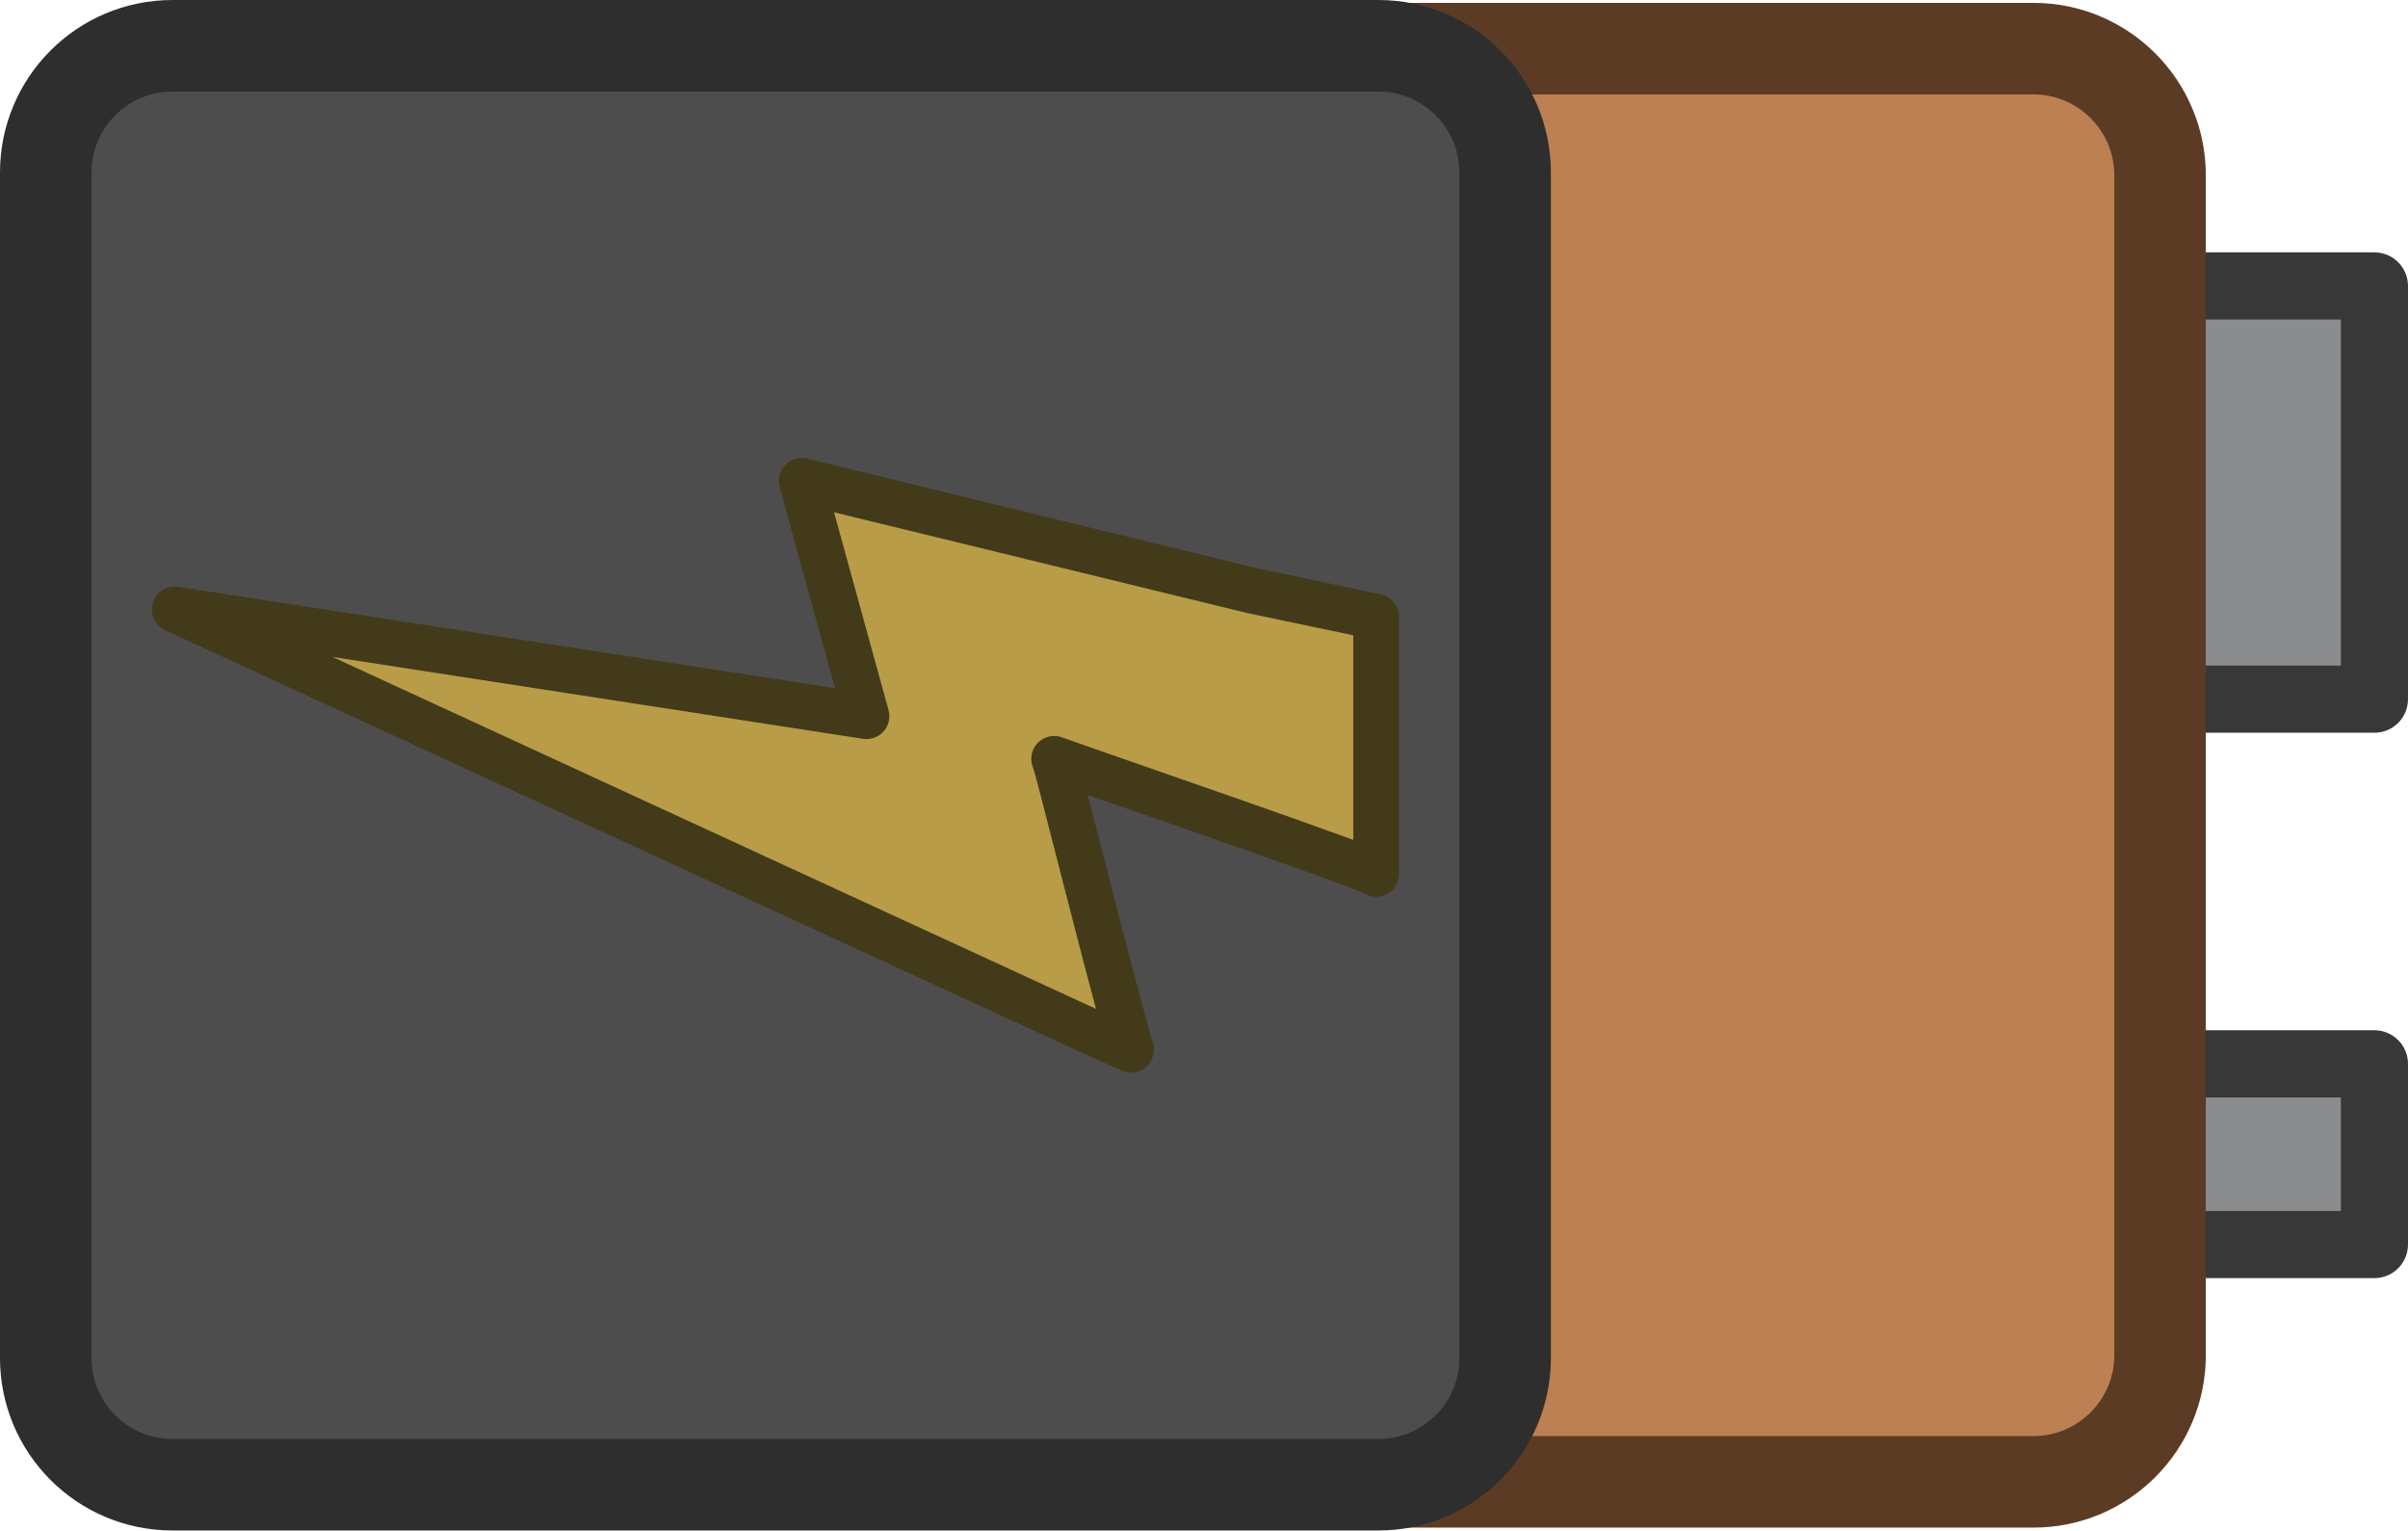
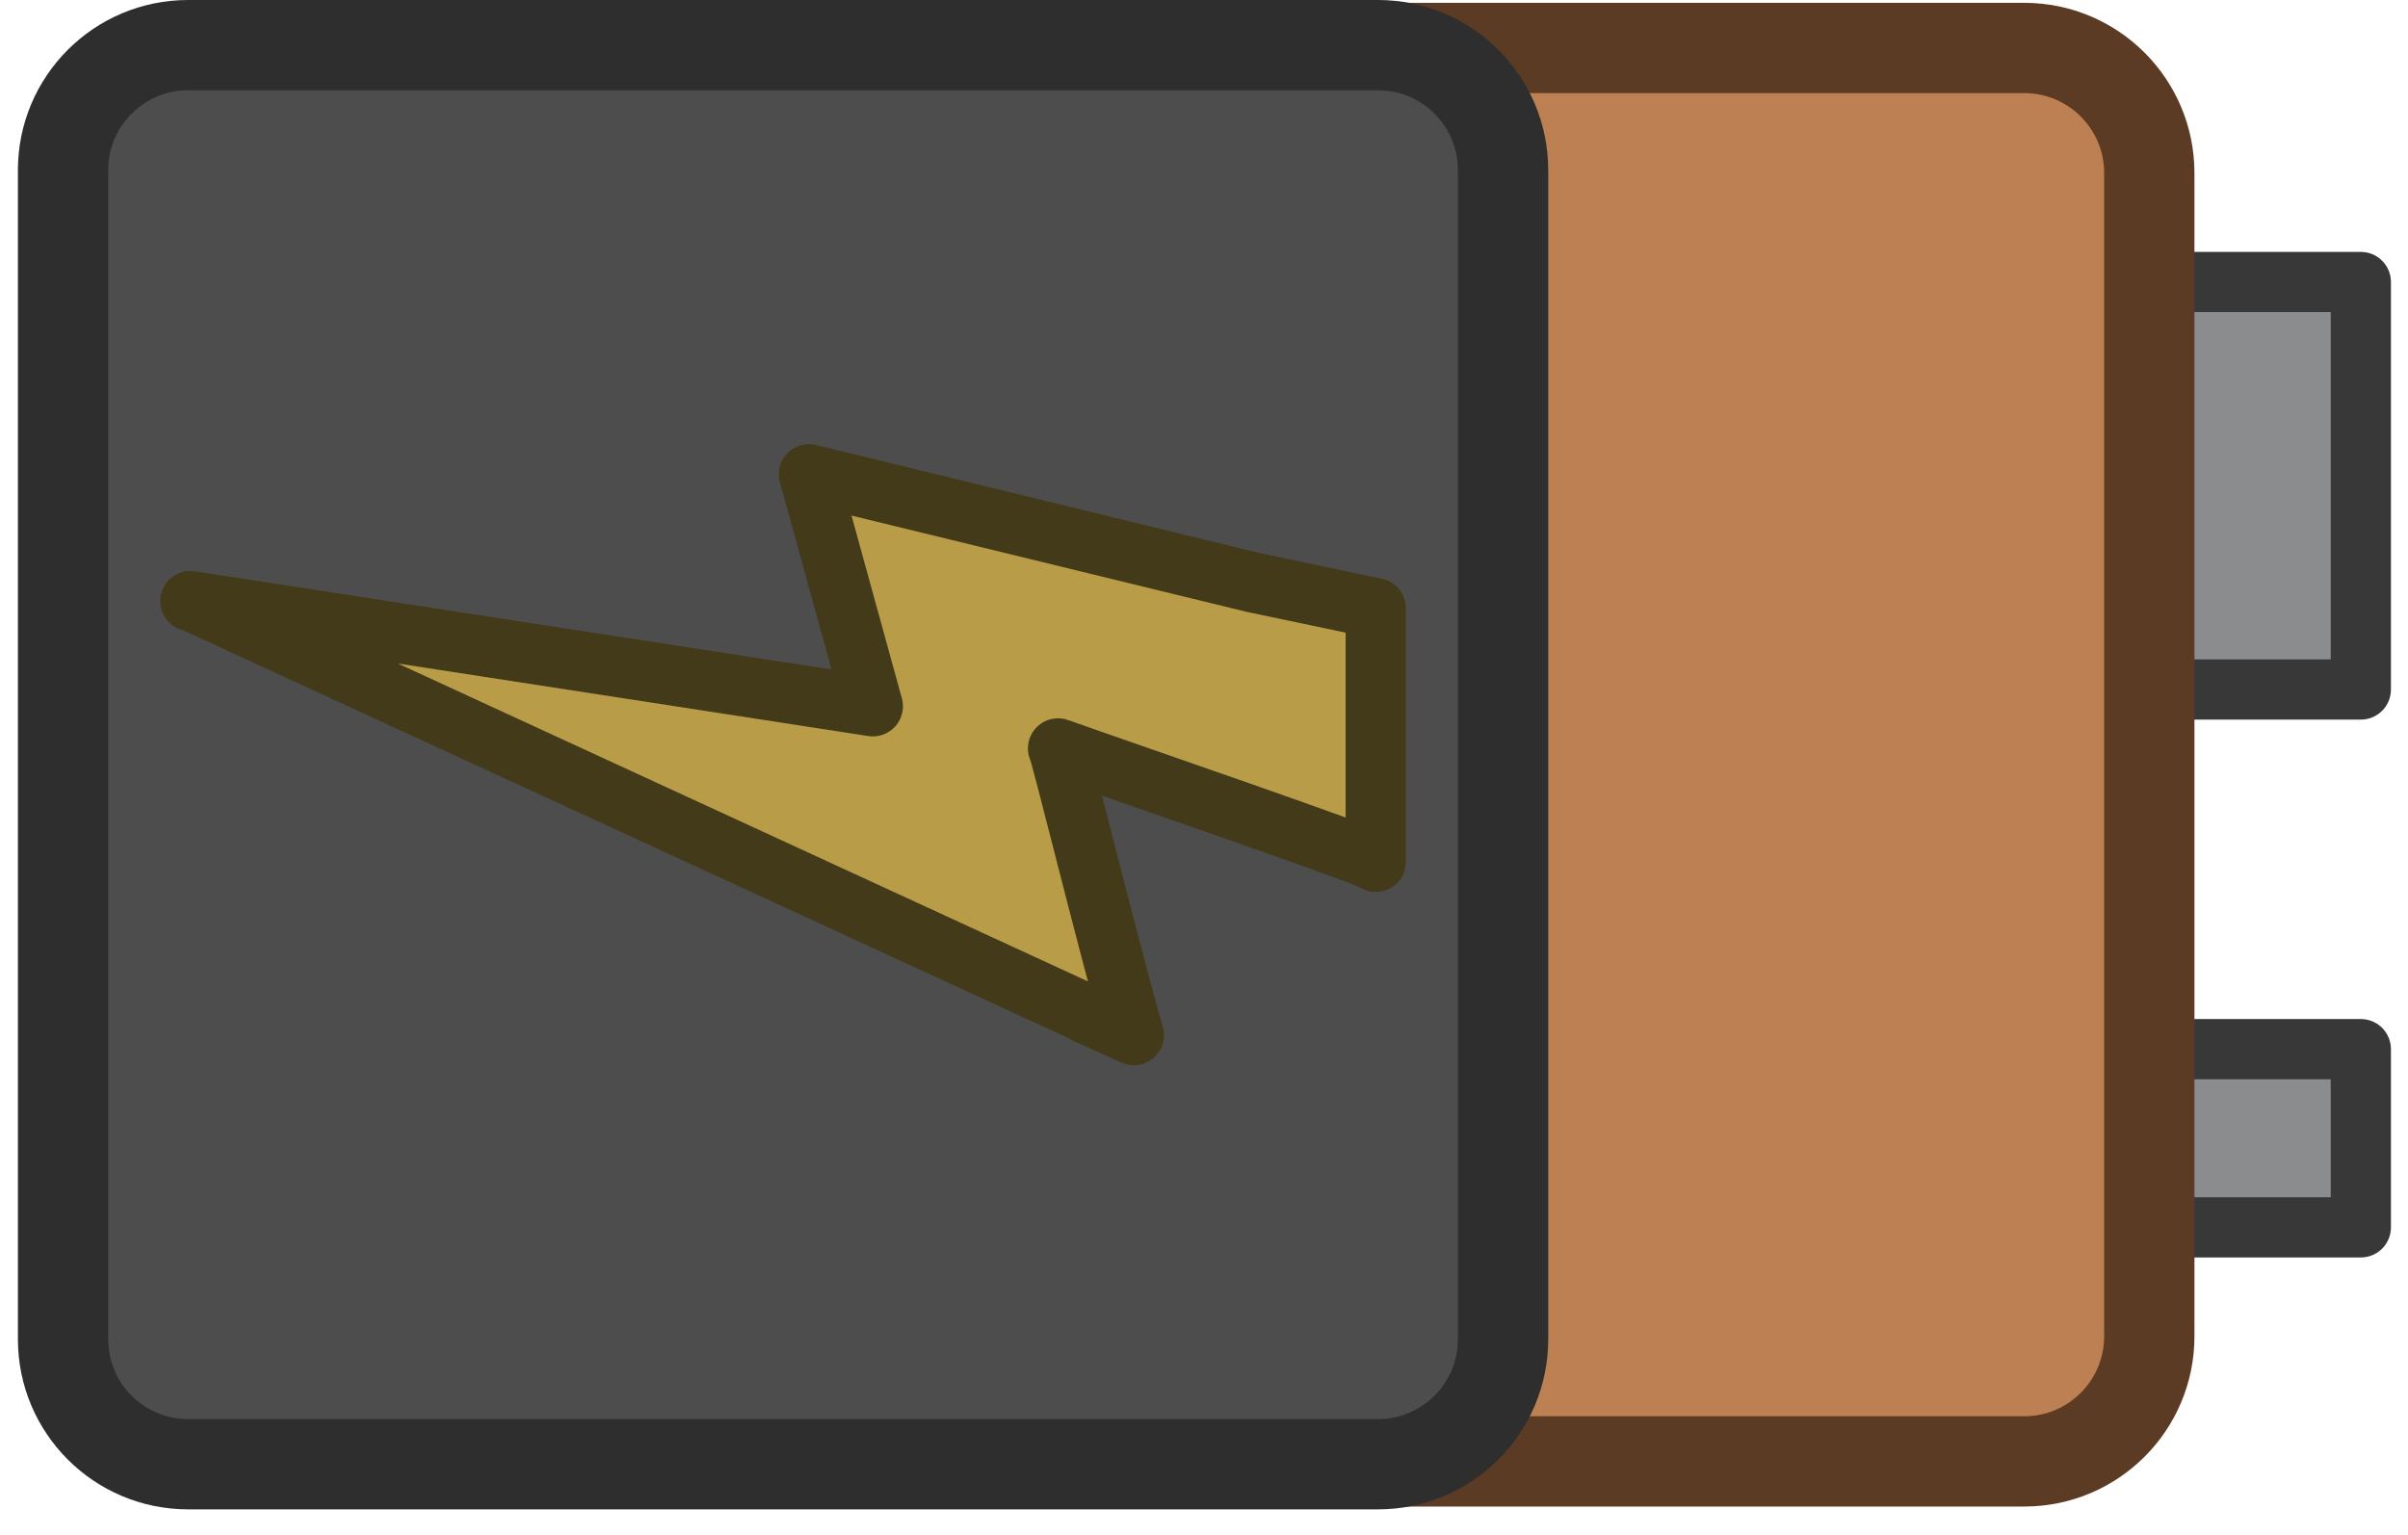
- <svg xmlns="http://www.w3.org/2000/svg" version="1.1" id="svg1" width="78.938" height="50.156" viewBox="0 0 78.938 50.156">
-   <defs id="defs1" />
-   <g id="g1" transform="translate(9.640546,-38.37579)">
-     <rect style="fill:#8b8c8e;fill-opacity:1;stroke:#383838;stroke-width:2.2;stroke-linecap:round;stroke-linejoin:round;stroke-miterlimit:0;stroke-dasharray:none;stroke-opacity:1" id="rect4-2-8-4-7" width="13.541" height="20.016" x="47.747" y="-68.197" ry="0" transform="rotate(90)" />
-     <rect style="fill:#8b8c8e;fill-opacity:1;stroke:#383838;stroke-width:2.2;stroke-linecap:round;stroke-linejoin:round;stroke-miterlimit:0;stroke-dasharray:none;stroke-opacity:1" id="rect4-2-8-4-3-9" width="5.922" height="21.583" x="73.239" y="-68.197" ry="0" transform="rotate(90)" />
-     <rect style="fill:#bc8052;fill-opacity:1;stroke:#5c3b24;stroke-width:3;stroke-linecap:round;stroke-linejoin:round;stroke-miterlimit:0;stroke-dasharray:none;stroke-opacity:1" id="rect2713" width="29.699" height="46.968" x="31.471" y="39.97" rx="4.154" ry="4.154" />
-     <rect style="fill:#4d4d4d;fill-opacity:1;stroke:#2e2e2e;stroke-width:3;stroke-linecap:round;stroke-linejoin:round;stroke-miterlimit:0;stroke-dasharray:none;stroke-opacity:1" id="rect2292" width="47.841" height="47.156" x="-8.141" y="39.876" rx="4.154" ry="4.154" />
-     <g style="fill:#b89c47;fill-opacity:1;stroke:#433a1a;stroke-width:21.341;stroke-linecap:round;stroke-linejoin:round;stroke-dasharray:none;stroke-opacity:1" id="g3-7" transform="matrix(0,0.0702869,-0.0702869,0,35.47091,43.76238)">
-       <g id="g2-0" style="fill:#b89c47;fill-opacity:1;stroke:#433a1a;stroke-width:21.341;stroke-linecap:round;stroke-linejoin:round;stroke-dasharray:none;stroke-opacity:1" transform="rotate(-90,-191.4434,704.2101)">
-         <g id="g1-9-3" style="fill:#b89c47;fill-opacity:1;stroke:#433a1a;stroke-width:21.341;stroke-linecap:round;stroke-linejoin:round;stroke-dasharray:none;stroke-opacity:1">
-           <path d="m -47.547,1103.176 c 0,0 421.925,194.42 421.986,194.444 l 23.997,10.79 c -12.02,-41.824 -34.902,-135.271 -35.833,-135.57 27.35,9.773 150.166,51.83 150.166,53.642 v -119.927 l -57.938,-12.167 -209.995,-51.176 30.225,109.727 z" id="path1-8-9" style="fill:#b89c47;fill-opacity:1;stroke:#433a1a;stroke-width:21.341;stroke-linecap:round;stroke-linejoin:round;stroke-dasharray:none;stroke-opacity:1" />
-         </g>
-       </g>
-     </g>
-   </g>
+ <svg xmlns="http://www.w3.org/2000/svg" width="80" height="51" viewBox="0 0 80 51" fill="none">
+   <path d="M78.433 22.912V9.371L58.416 9.371V22.912H78.433Z" fill="#8B8C8E" stroke="#383838" stroke-width="2" stroke-miterlimit="0" stroke-linecap="round" stroke-linejoin="round" />
+   <path d="M78.433 40.785V34.863H56.85V40.785H78.433Z" fill="#8B8C8E" stroke="#383838" stroke-width="2" stroke-miterlimit="0" stroke-linecap="round" stroke-linejoin="round" />
+   <path d="M67.251 1.594H45.86C43.566 1.594 41.706 3.454 41.706 5.748V44.408C41.706 46.702 43.566 48.562 45.86 48.562H67.251C69.545 48.562 71.405 46.702 71.405 44.408V5.748C71.405 3.454 69.545 1.594 67.251 1.594Z" fill="#BC8052" stroke="#5C3B24" stroke-width="3" stroke-miterlimit="0" stroke-linecap="round" stroke-linejoin="round" />
+   <path d="M45.782 1.5H6.249C3.955 1.5 2.095 3.36 2.095 5.654V44.502C2.095 46.796 3.955 48.656 6.249 48.656H45.782C48.076 48.656 49.936 46.796 49.936 44.502V5.654C49.936 3.36 48.076 1.5 45.782 1.5Z" fill="#4D4D4D" stroke="#2E2E2E" stroke-width="3" stroke-miterlimit="0" stroke-linecap="round" stroke-linejoin="round" />
+   <path d="M6.323 19.973C6.323 19.973 35.979 33.638 35.983 33.639L37.67 34.398C36.825 31.458 35.217 24.89 35.151 24.869C37.074 25.556 45.706 28.512 45.706 28.639V20.21L41.634 19.355L26.874 15.758L28.998 23.47L6.323 19.973Z" fill="#B89C47" stroke="#433A1A" stroke-width="2" stroke-linecap="round" stroke-linejoin="round" />
</svg>
